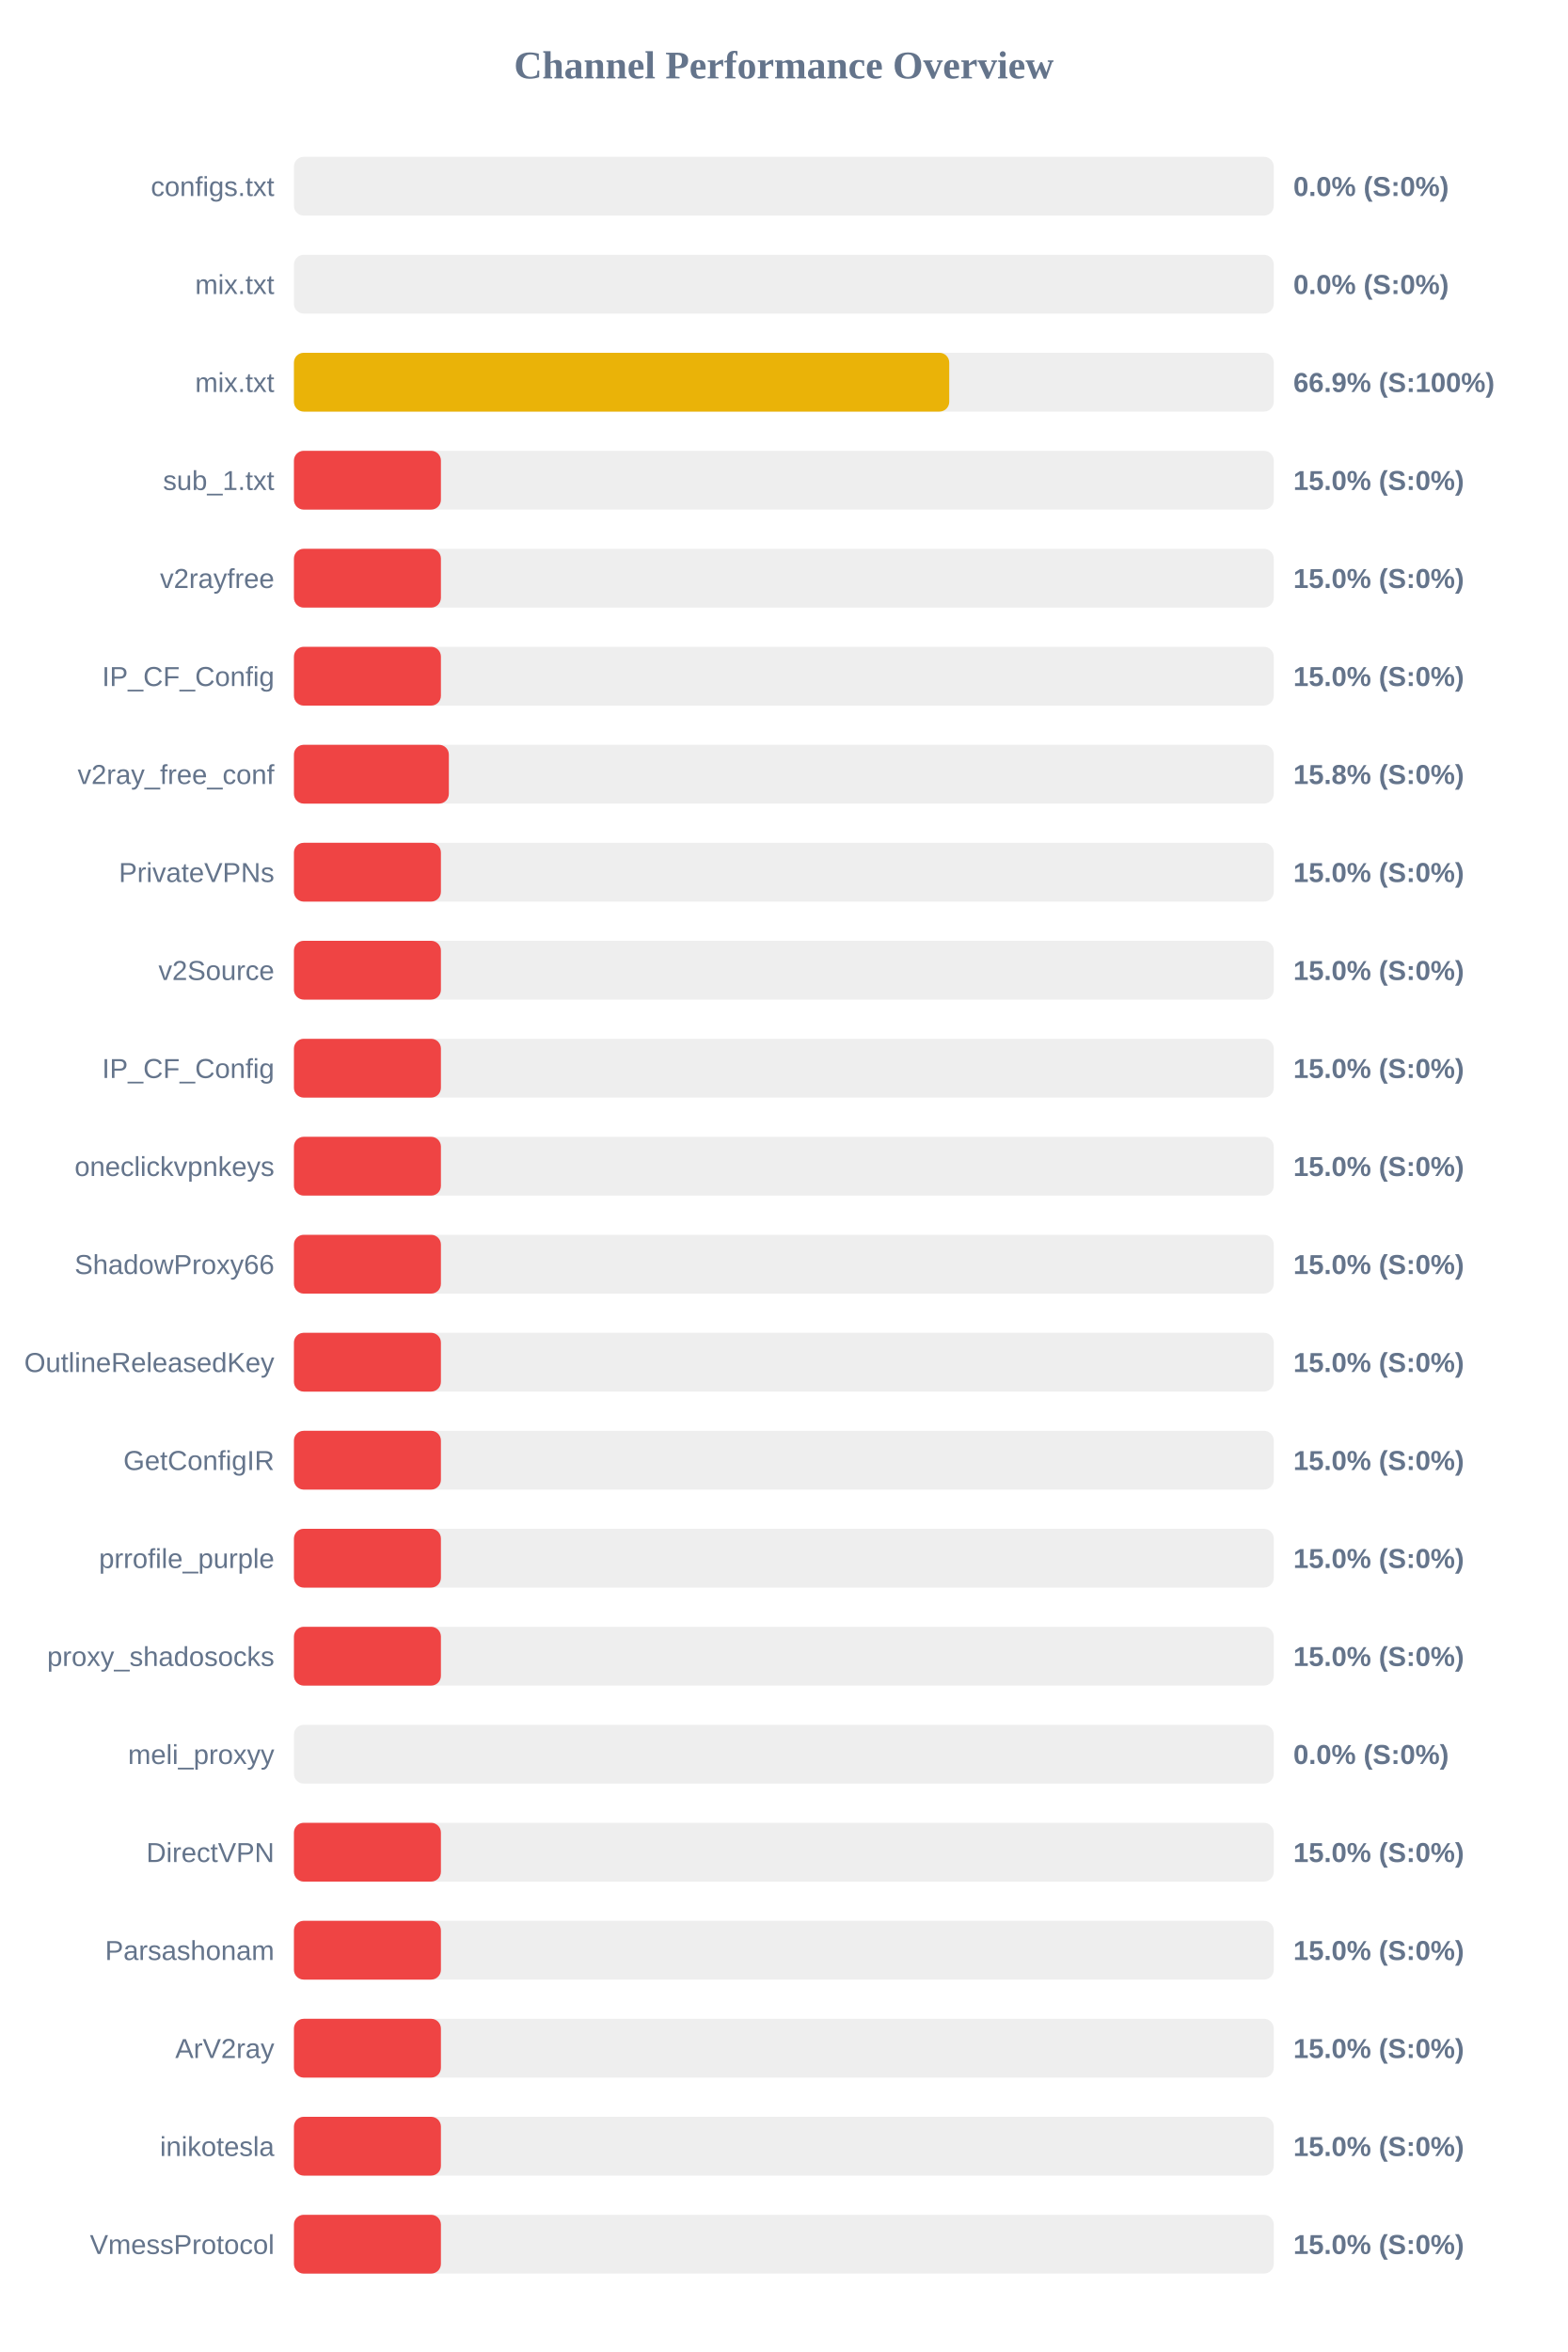
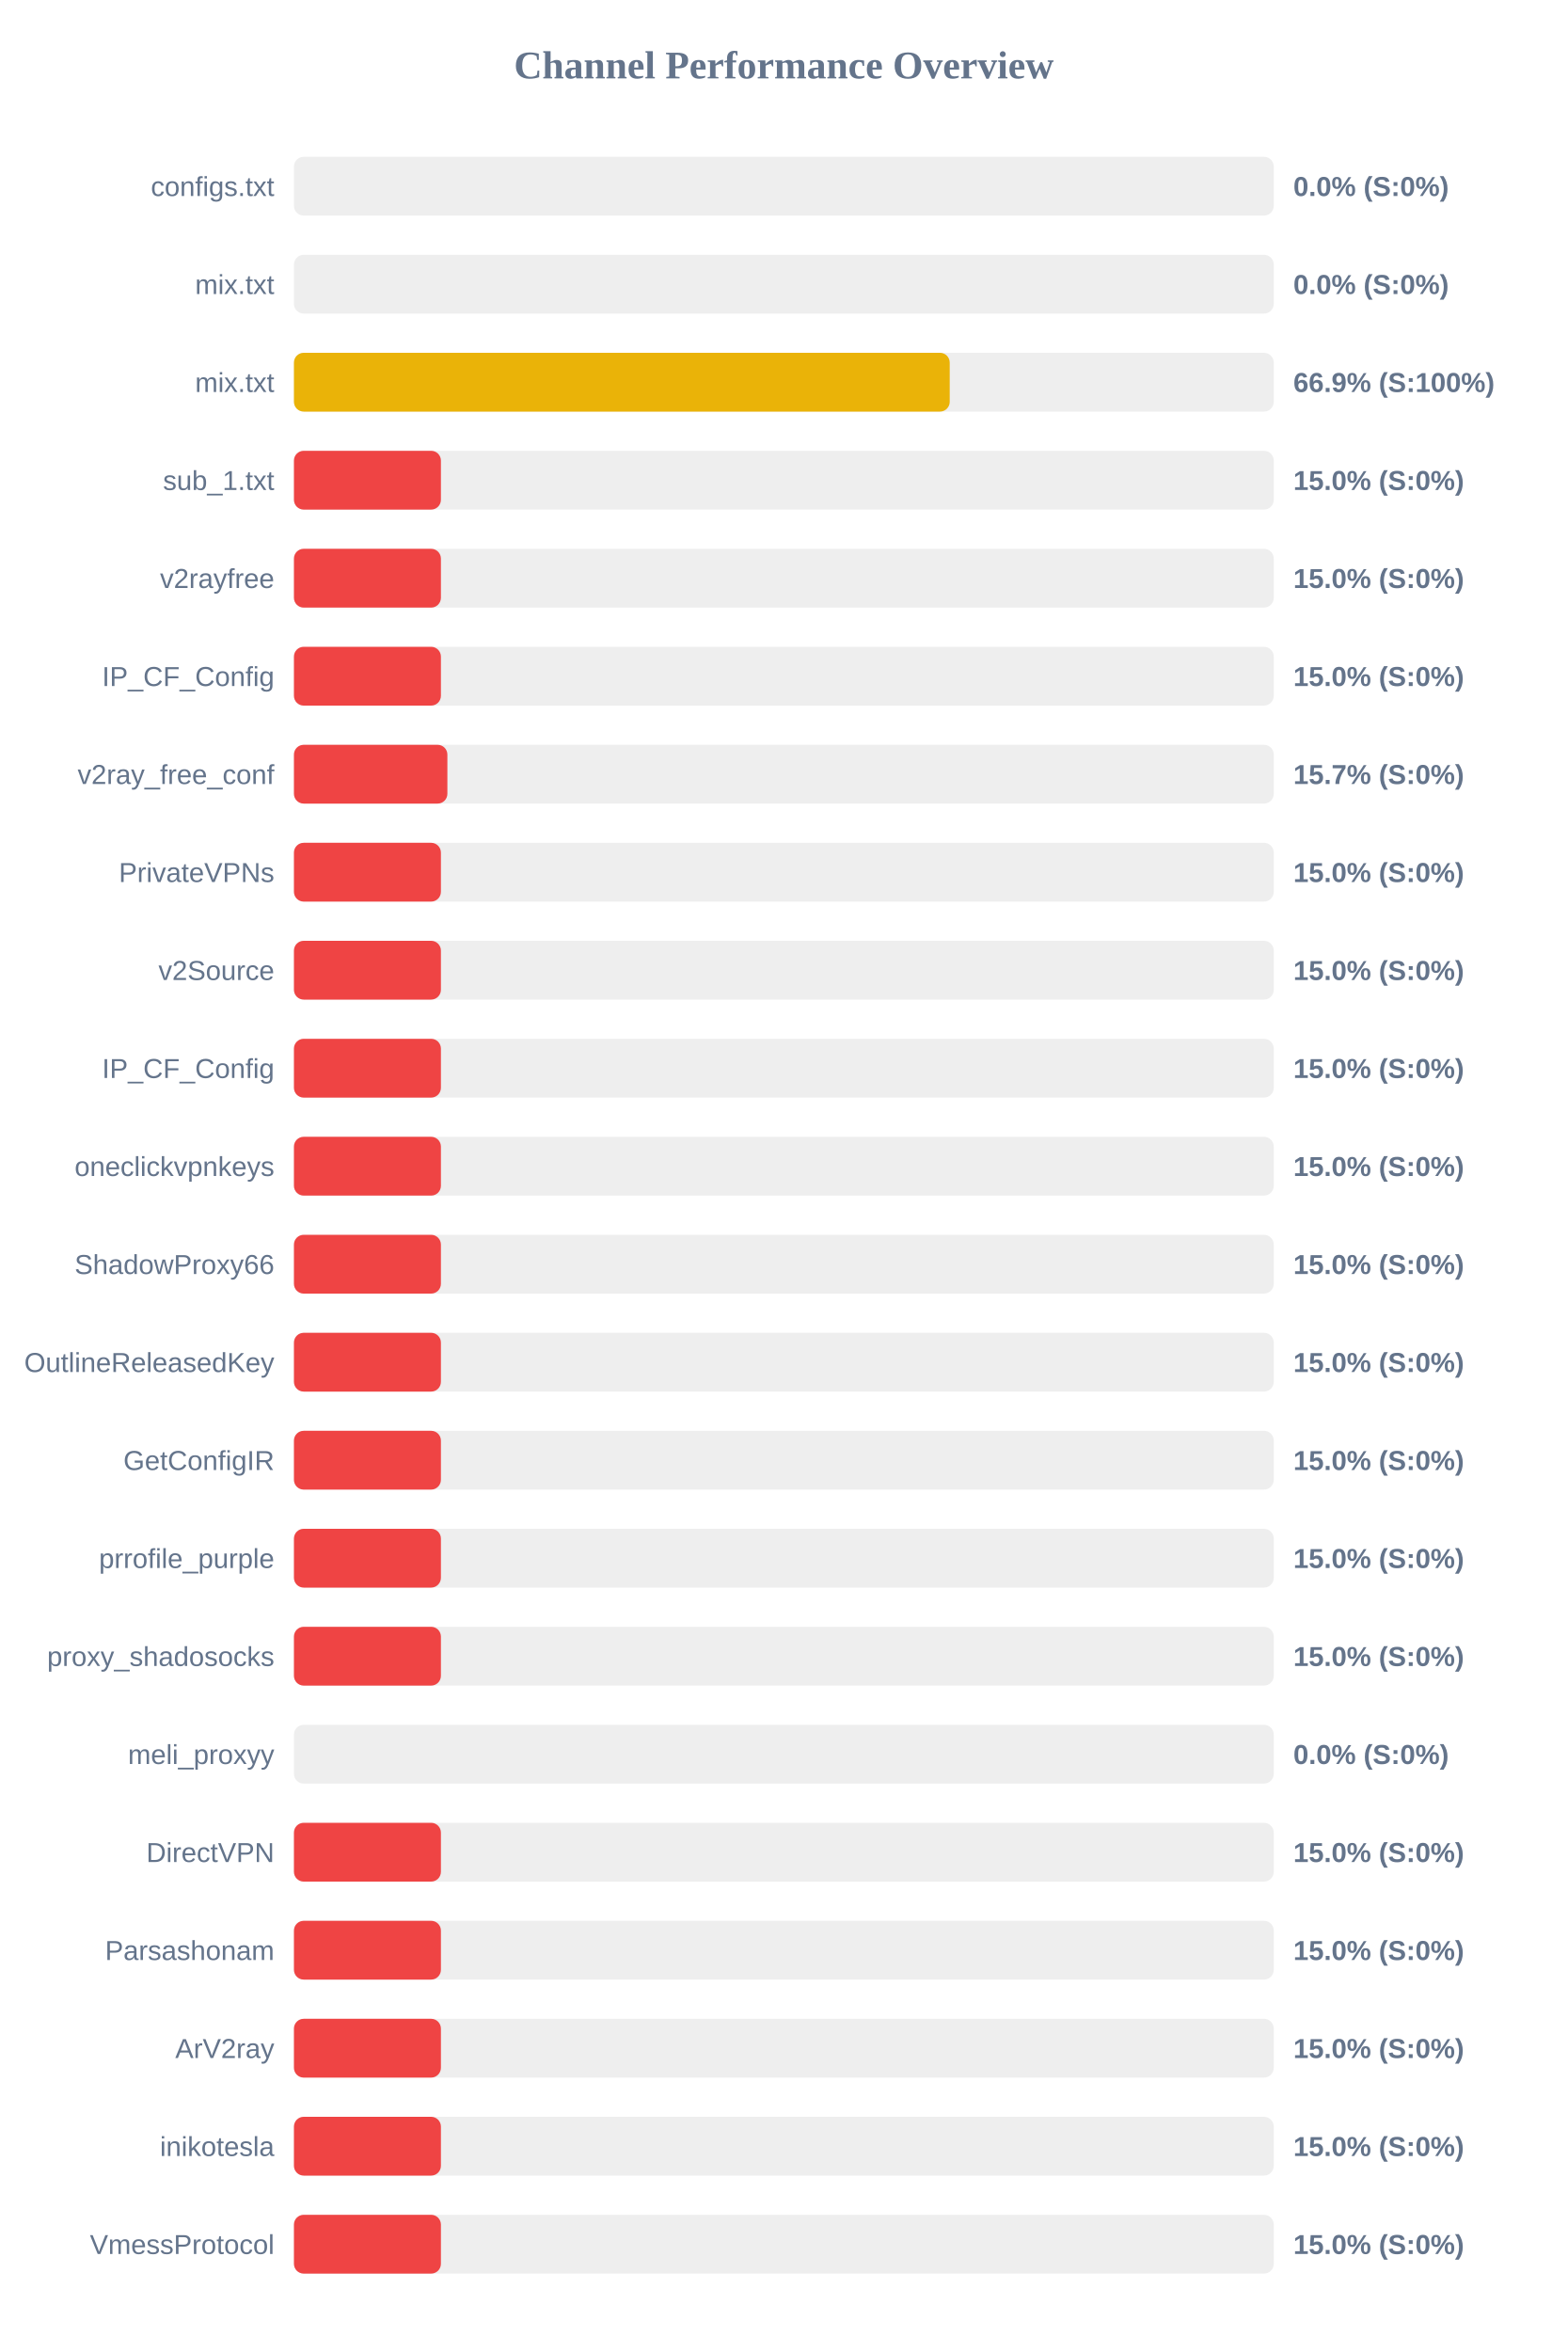
<svg xmlns="http://www.w3.org/2000/svg" width="800" height="1200" version="1.1">
  <style>
        .row { font: 14px Arial; fill: #64748b; }
        .score { font: bold 14px Arial; fill: #64748b; }
    </style>
  <text x="400" y="40" text-anchor="middle" font-size="20px" font-weight="bold" fill="#64748b">Channel Performance Overview</text>
  <rect x="150" y="80" width="500" height="30" fill="#eee" rx="5" />
  <rect x="150" y="80" width="0.0" height="30" fill="#ef4444" rx="5" />
  <text x="140" y="100" text-anchor="end" class="row">configs.txt</text>
  <text x="660" y="100" text-anchor="start" class="score">0.0% (S:0%)</text>
  <rect x="150" y="130" width="500" height="30" fill="#eee" rx="5" />
  <rect x="150" y="130" width="0.0" height="30" fill="#ef4444" rx="5" />
  <text x="140" y="150" text-anchor="end" class="row">mix.txt</text>
  <text x="660" y="150" text-anchor="start" class="score">0.0% (S:0%)</text>
  <rect x="150" y="180" width="500" height="30" fill="#eee" rx="5" />
-   <rect x="150" y="180" width="334.4" height="30" fill="#eab308" rx="5" />
+   <rect x="150" y="180" width="334.65" height="30" fill="#eab308" rx="5" />
  <text x="140" y="200" text-anchor="end" class="row">mix.txt</text>
  <text x="660" y="200" text-anchor="start" class="score">66.9% (S:100%)</text>
  <rect x="150" y="230" width="500" height="30" fill="#eee" rx="5" />
  <rect x="150" y="230" width="75.0" height="30" fill="#ef4444" rx="5" />
  <text x="140" y="250" text-anchor="end" class="row">sub_1.txt</text>
  <text x="660" y="250" text-anchor="start" class="score">15.0% (S:0%)</text>
  <rect x="150" y="280" width="500" height="30" fill="#eee" rx="5" />
  <rect x="150" y="280" width="75.0" height="30" fill="#ef4444" rx="5" />
  <text x="140" y="300" text-anchor="end" class="row">v2rayfree</text>
  <text x="660" y="300" text-anchor="start" class="score">15.0% (S:0%)</text>
  <rect x="150" y="330" width="500" height="30" fill="#eee" rx="5" />
  <rect x="150" y="330" width="75.0" height="30" fill="#ef4444" rx="5" />
  <text x="140" y="350" text-anchor="end" class="row">IP_CF_Config</text>
  <text x="660" y="350" text-anchor="start" class="score">15.0% (S:0%)</text>
  <rect x="150" y="380" width="500" height="30" fill="#eee" rx="5" />
-   <rect x="150" y="380" width="79.05" height="30" fill="#ef4444" rx="5" />
+   <rect x="150" y="380" width="78.3" height="30" fill="#ef4444" rx="5" />
  <text x="140" y="400" text-anchor="end" class="row">v2ray_free_conf</text>
-   <text x="660" y="400" text-anchor="start" class="score">15.8% (S:0%)</text>
+   <text x="660" y="400" text-anchor="start" class="score">15.7% (S:0%)</text>
  <rect x="150" y="430" width="500" height="30" fill="#eee" rx="5" />
  <rect x="150" y="430" width="75.0" height="30" fill="#ef4444" rx="5" />
  <text x="140" y="450" text-anchor="end" class="row">PrivateVPNs</text>
  <text x="660" y="450" text-anchor="start" class="score">15.0% (S:0%)</text>
  <rect x="150" y="480" width="500" height="30" fill="#eee" rx="5" />
  <rect x="150" y="480" width="75.0" height="30" fill="#ef4444" rx="5" />
  <text x="140" y="500" text-anchor="end" class="row">v2Source</text>
  <text x="660" y="500" text-anchor="start" class="score">15.0% (S:0%)</text>
  <rect x="150" y="530" width="500" height="30" fill="#eee" rx="5" />
  <rect x="150" y="530" width="75.0" height="30" fill="#ef4444" rx="5" />
  <text x="140" y="550" text-anchor="end" class="row">IP_CF_Config</text>
  <text x="660" y="550" text-anchor="start" class="score">15.0% (S:0%)</text>
  <rect x="150" y="580" width="500" height="30" fill="#eee" rx="5" />
  <rect x="150" y="580" width="75.0" height="30" fill="#ef4444" rx="5" />
  <text x="140" y="600" text-anchor="end" class="row">oneclickvpnkeys</text>
  <text x="660" y="600" text-anchor="start" class="score">15.0% (S:0%)</text>
  <rect x="150" y="630" width="500" height="30" fill="#eee" rx="5" />
  <rect x="150" y="630" width="75.0" height="30" fill="#ef4444" rx="5" />
  <text x="140" y="650" text-anchor="end" class="row">ShadowProxy66</text>
  <text x="660" y="650" text-anchor="start" class="score">15.0% (S:0%)</text>
  <rect x="150" y="680" width="500" height="30" fill="#eee" rx="5" />
  <rect x="150" y="680" width="75.0" height="30" fill="#ef4444" rx="5" />
  <text x="140" y="700" text-anchor="end" class="row">OutlineReleasedKey</text>
  <text x="660" y="700" text-anchor="start" class="score">15.0% (S:0%)</text>
  <rect x="150" y="730" width="500" height="30" fill="#eee" rx="5" />
  <rect x="150" y="730" width="75.0" height="30" fill="#ef4444" rx="5" />
  <text x="140" y="750" text-anchor="end" class="row">GetConfigIR</text>
  <text x="660" y="750" text-anchor="start" class="score">15.0% (S:0%)</text>
  <rect x="150" y="780" width="500" height="30" fill="#eee" rx="5" />
  <rect x="150" y="780" width="75.0" height="30" fill="#ef4444" rx="5" />
  <text x="140" y="800" text-anchor="end" class="row">prrofile_purple</text>
  <text x="660" y="800" text-anchor="start" class="score">15.0% (S:0%)</text>
  <rect x="150" y="830" width="500" height="30" fill="#eee" rx="5" />
  <rect x="150" y="830" width="75.0" height="30" fill="#ef4444" rx="5" />
  <text x="140" y="850" text-anchor="end" class="row">proxy_shadosocks</text>
  <text x="660" y="850" text-anchor="start" class="score">15.0% (S:0%)</text>
  <rect x="150" y="880" width="500" height="30" fill="#eee" rx="5" />
  <rect x="150" y="880" width="0.0" height="30" fill="#ef4444" rx="5" />
  <text x="140" y="900" text-anchor="end" class="row">meli_proxyy</text>
  <text x="660" y="900" text-anchor="start" class="score">0.0% (S:0%)</text>
  <rect x="150" y="930" width="500" height="30" fill="#eee" rx="5" />
  <rect x="150" y="930" width="75.0" height="30" fill="#ef4444" rx="5" />
  <text x="140" y="950" text-anchor="end" class="row">DirectVPN</text>
  <text x="660" y="950" text-anchor="start" class="score">15.0% (S:0%)</text>
  <rect x="150" y="980" width="500" height="30" fill="#eee" rx="5" />
  <rect x="150" y="980" width="75.0" height="30" fill="#ef4444" rx="5" />
  <text x="140" y="1000" text-anchor="end" class="row">Parsashonam</text>
  <text x="660" y="1000" text-anchor="start" class="score">15.0% (S:0%)</text>
  <rect x="150" y="1030" width="500" height="30" fill="#eee" rx="5" />
  <rect x="150" y="1030" width="75.0" height="30" fill="#ef4444" rx="5" />
  <text x="140" y="1050" text-anchor="end" class="row">ArV2ray</text>
  <text x="660" y="1050" text-anchor="start" class="score">15.0% (S:0%)</text>
  <rect x="150" y="1080" width="500" height="30" fill="#eee" rx="5" />
  <rect x="150" y="1080" width="75.0" height="30" fill="#ef4444" rx="5" />
  <text x="140" y="1100" text-anchor="end" class="row">inikotesla</text>
  <text x="660" y="1100" text-anchor="start" class="score">15.0% (S:0%)</text>
  <rect x="150" y="1130" width="500" height="30" fill="#eee" rx="5" />
  <rect x="150" y="1130" width="75.0" height="30" fill="#ef4444" rx="5" />
  <text x="140" y="1150" text-anchor="end" class="row">VmessProtocol</text>
  <text x="660" y="1150" text-anchor="start" class="score">15.0% (S:0%)</text>
</svg>
